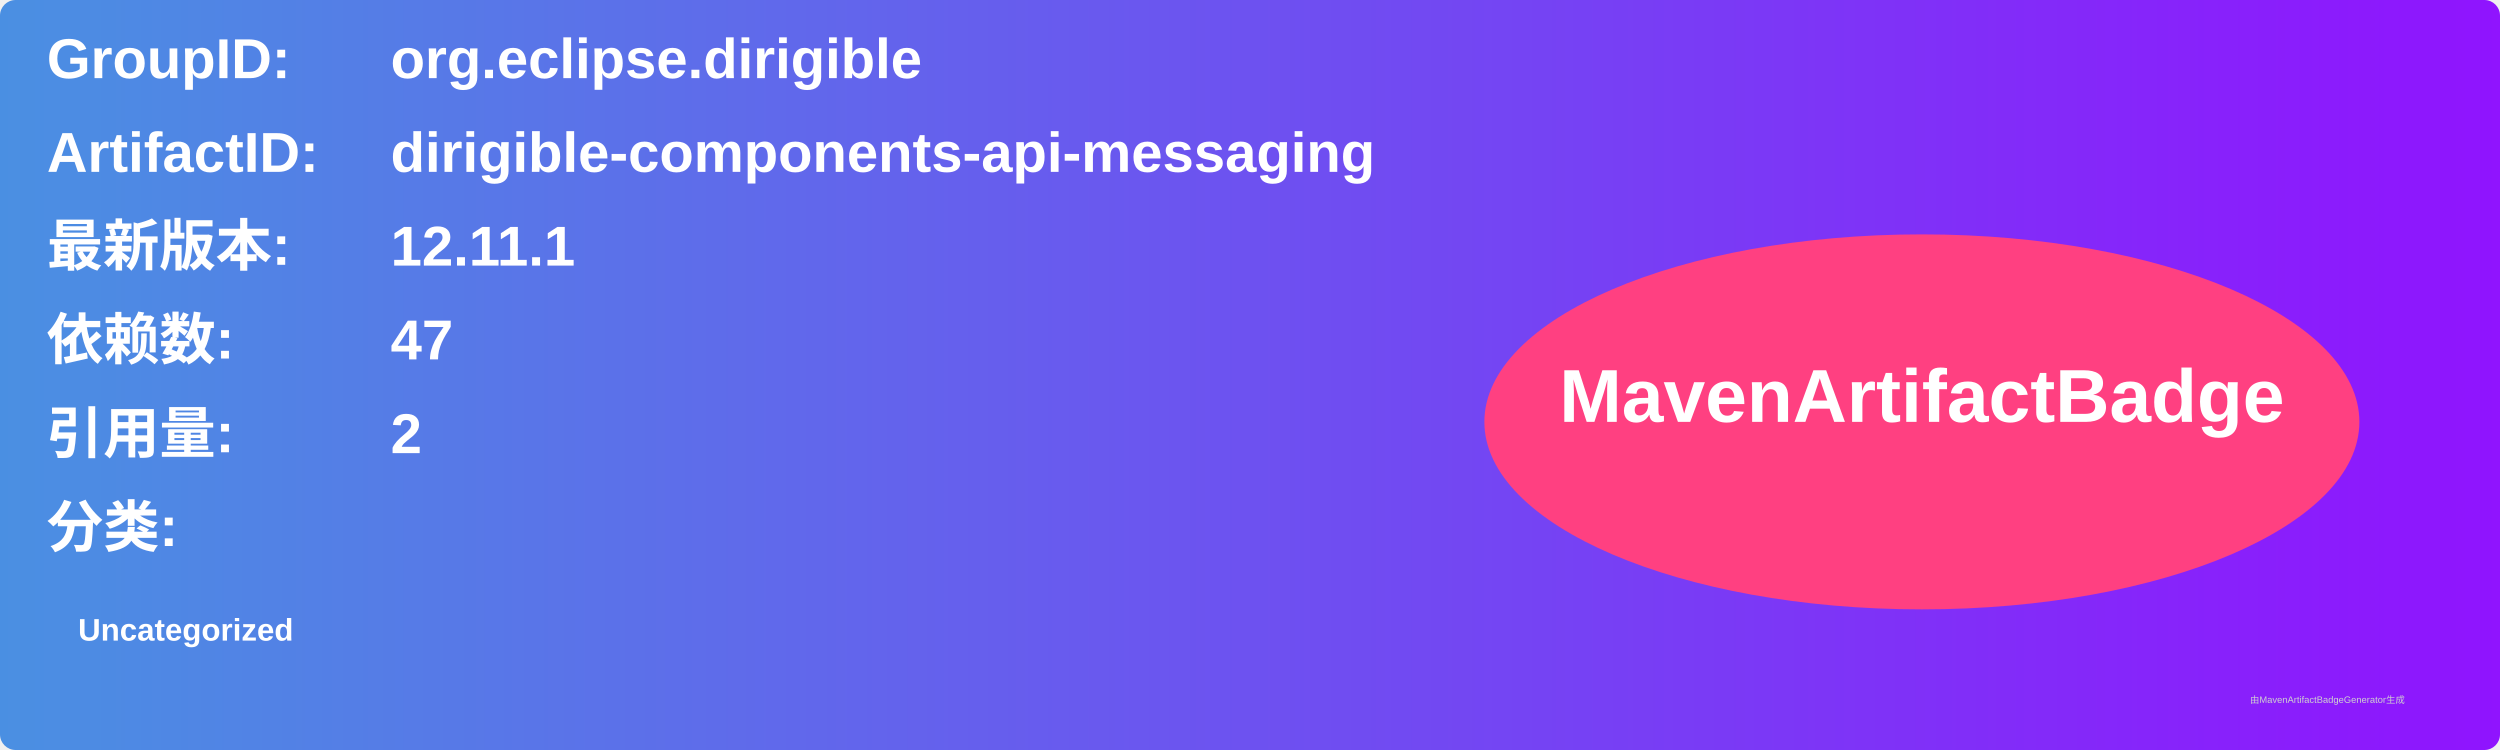
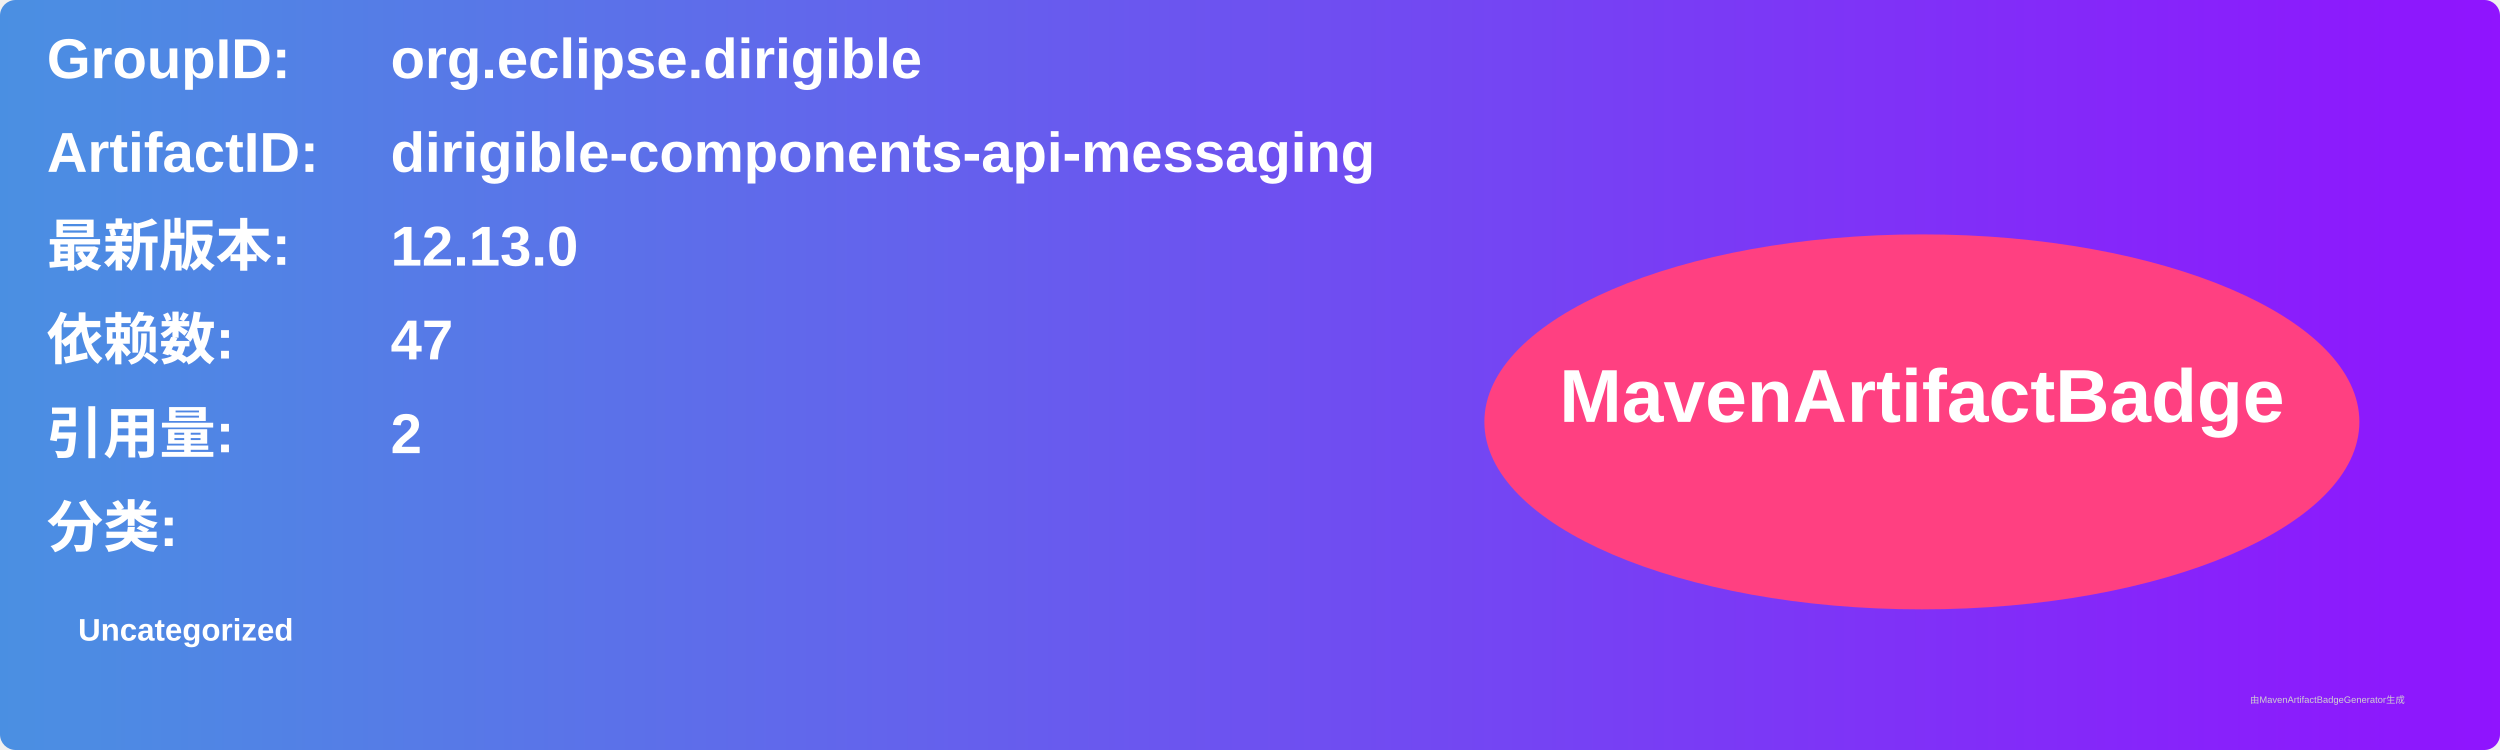
<svg xmlns="http://www.w3.org/2000/svg" width="800" height="240" viewBox="0 0 800 240">
  <linearGradient id="grad" x1="0%" y1="0%" x2="100%" y2="0%">
    <stop offset="0%" stop-color="#4a90e2" />
    <stop offset="100%" stop-color="#9013fe" />
  </linearGradient>
  <rect width="100%" height="100%" rx="5" ry="5" fill="url(#grad)" />
  <g transform="translate(15, 15)">
    <text x="0" y="10" font-family="Arial" font-size="18" fill="white" font-weight="bold" width="260">GroupID:</text>
    <text x="110" y="10" font-family="Arial" font-size="18" fill="white" font-weight="bold" width="460">org.eclipse.dirigible</text>
    <text x="0" y="40" font-family="Arial" font-size="18" fill="white" font-weight="bold" width="260">ArtifactID:</text>
    <text x="110" y="40" font-family="Arial" font-size="18" fill="white" font-weight="bold" width="460">dirigible-components-api-messaging</text>
    <text x="0" y="70" font-family="Arial" font-size="18" fill="white" font-weight="bold">最新版本:</text>
    <text x="110" y="70" font-family="Arial" font-size="18" fill="white" font-weight="bold">
-       <tspan font-weight="bold">12.11.1</tspan>
+       <tspan font-weight="bold">12.13.0</tspan>
    </text>
    <text x="0" y="100" font-family="Arial" font-size="18" fill="white" font-weight="bold">依赖数: </text>
    <text x="110" y="100" font-family="Arial" font-size="18" fill="white">
      <tspan font-weight="bold">47</tspan>
    </text>
    <text x="0" y="130" font-family="Arial" font-size="18" fill="white" font-weight="bold">引用量: </text>
    <text x="110" y="130" font-family="Arial" font-size="18" fill="white">
      <tspan font-weight="bold">2</tspan>
    </text>
    <text x="0" y="160" font-family="Arial" font-size="18" fill="white" font-weight="bold">分类:</text>
    <text x="10" y="190" font-family="Arial" font-size="10" fill="white">
      <tspan font-weight="bold">Uncategorized</tspan>
    </text>
    <ellipse cx="600" cy="120" rx="140" ry="60" fill="#ff4081" />
    <text x="600" y="120" text-anchor="middle" font-family="Arial" font-size="24" fill="white" font-weight="bold">MavenArtifactBadge</text>
  </g>
  <text x="720" y="225" font-family="Arial" font-size="3" fill="#d0d0d0">由MavenArtifactBadgeGenerator生成</text>
</svg>
